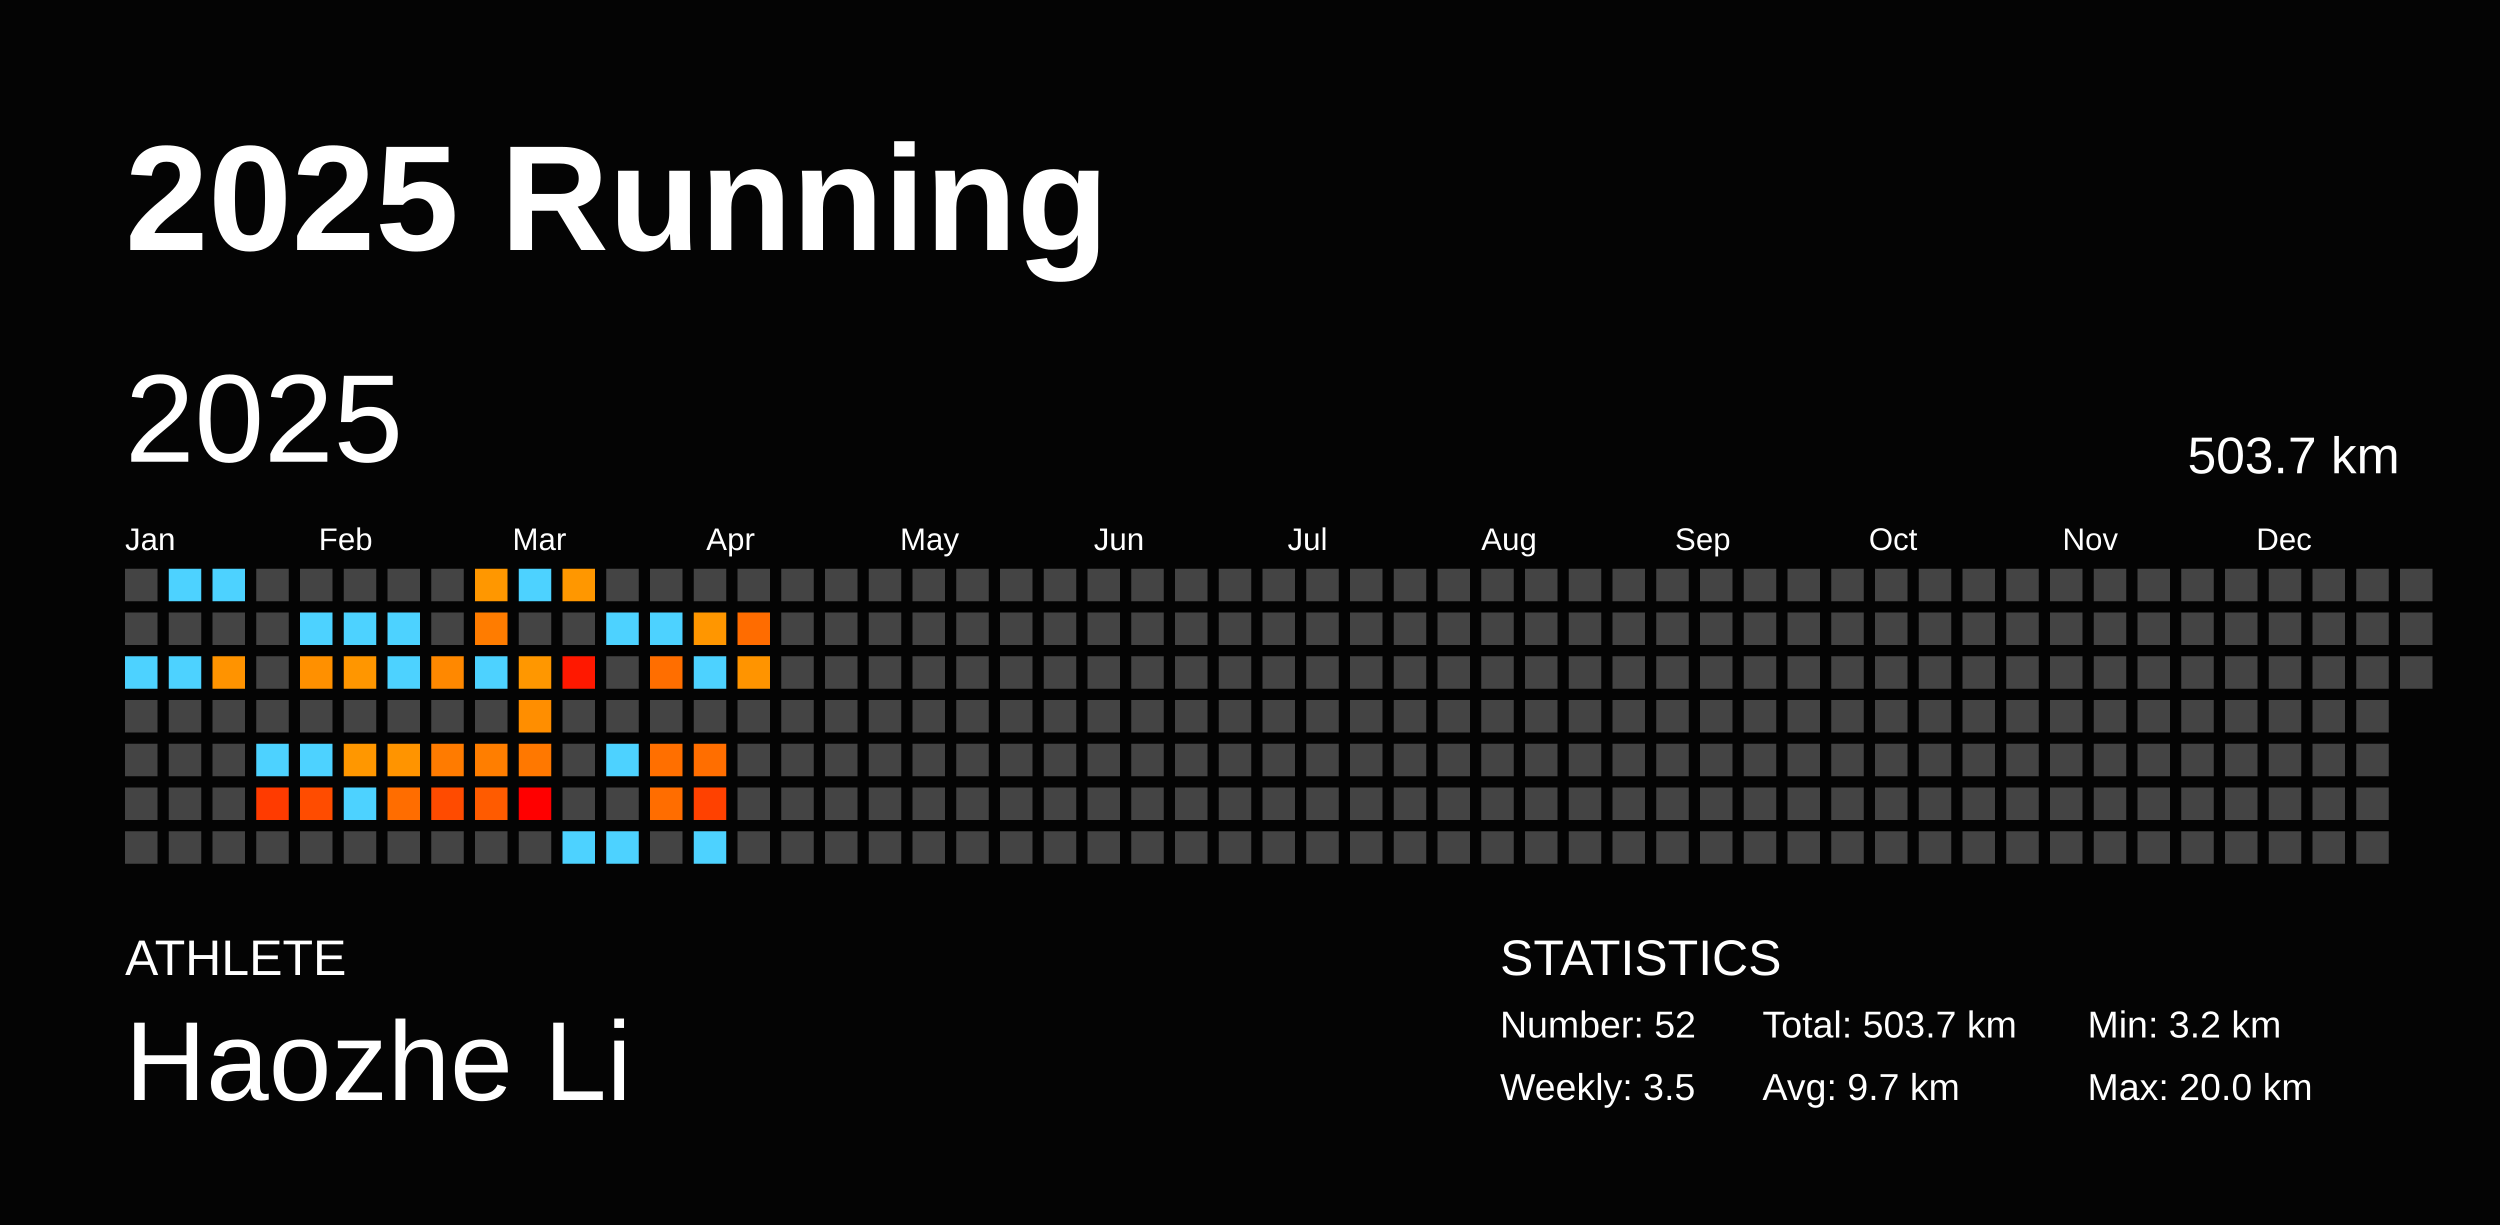
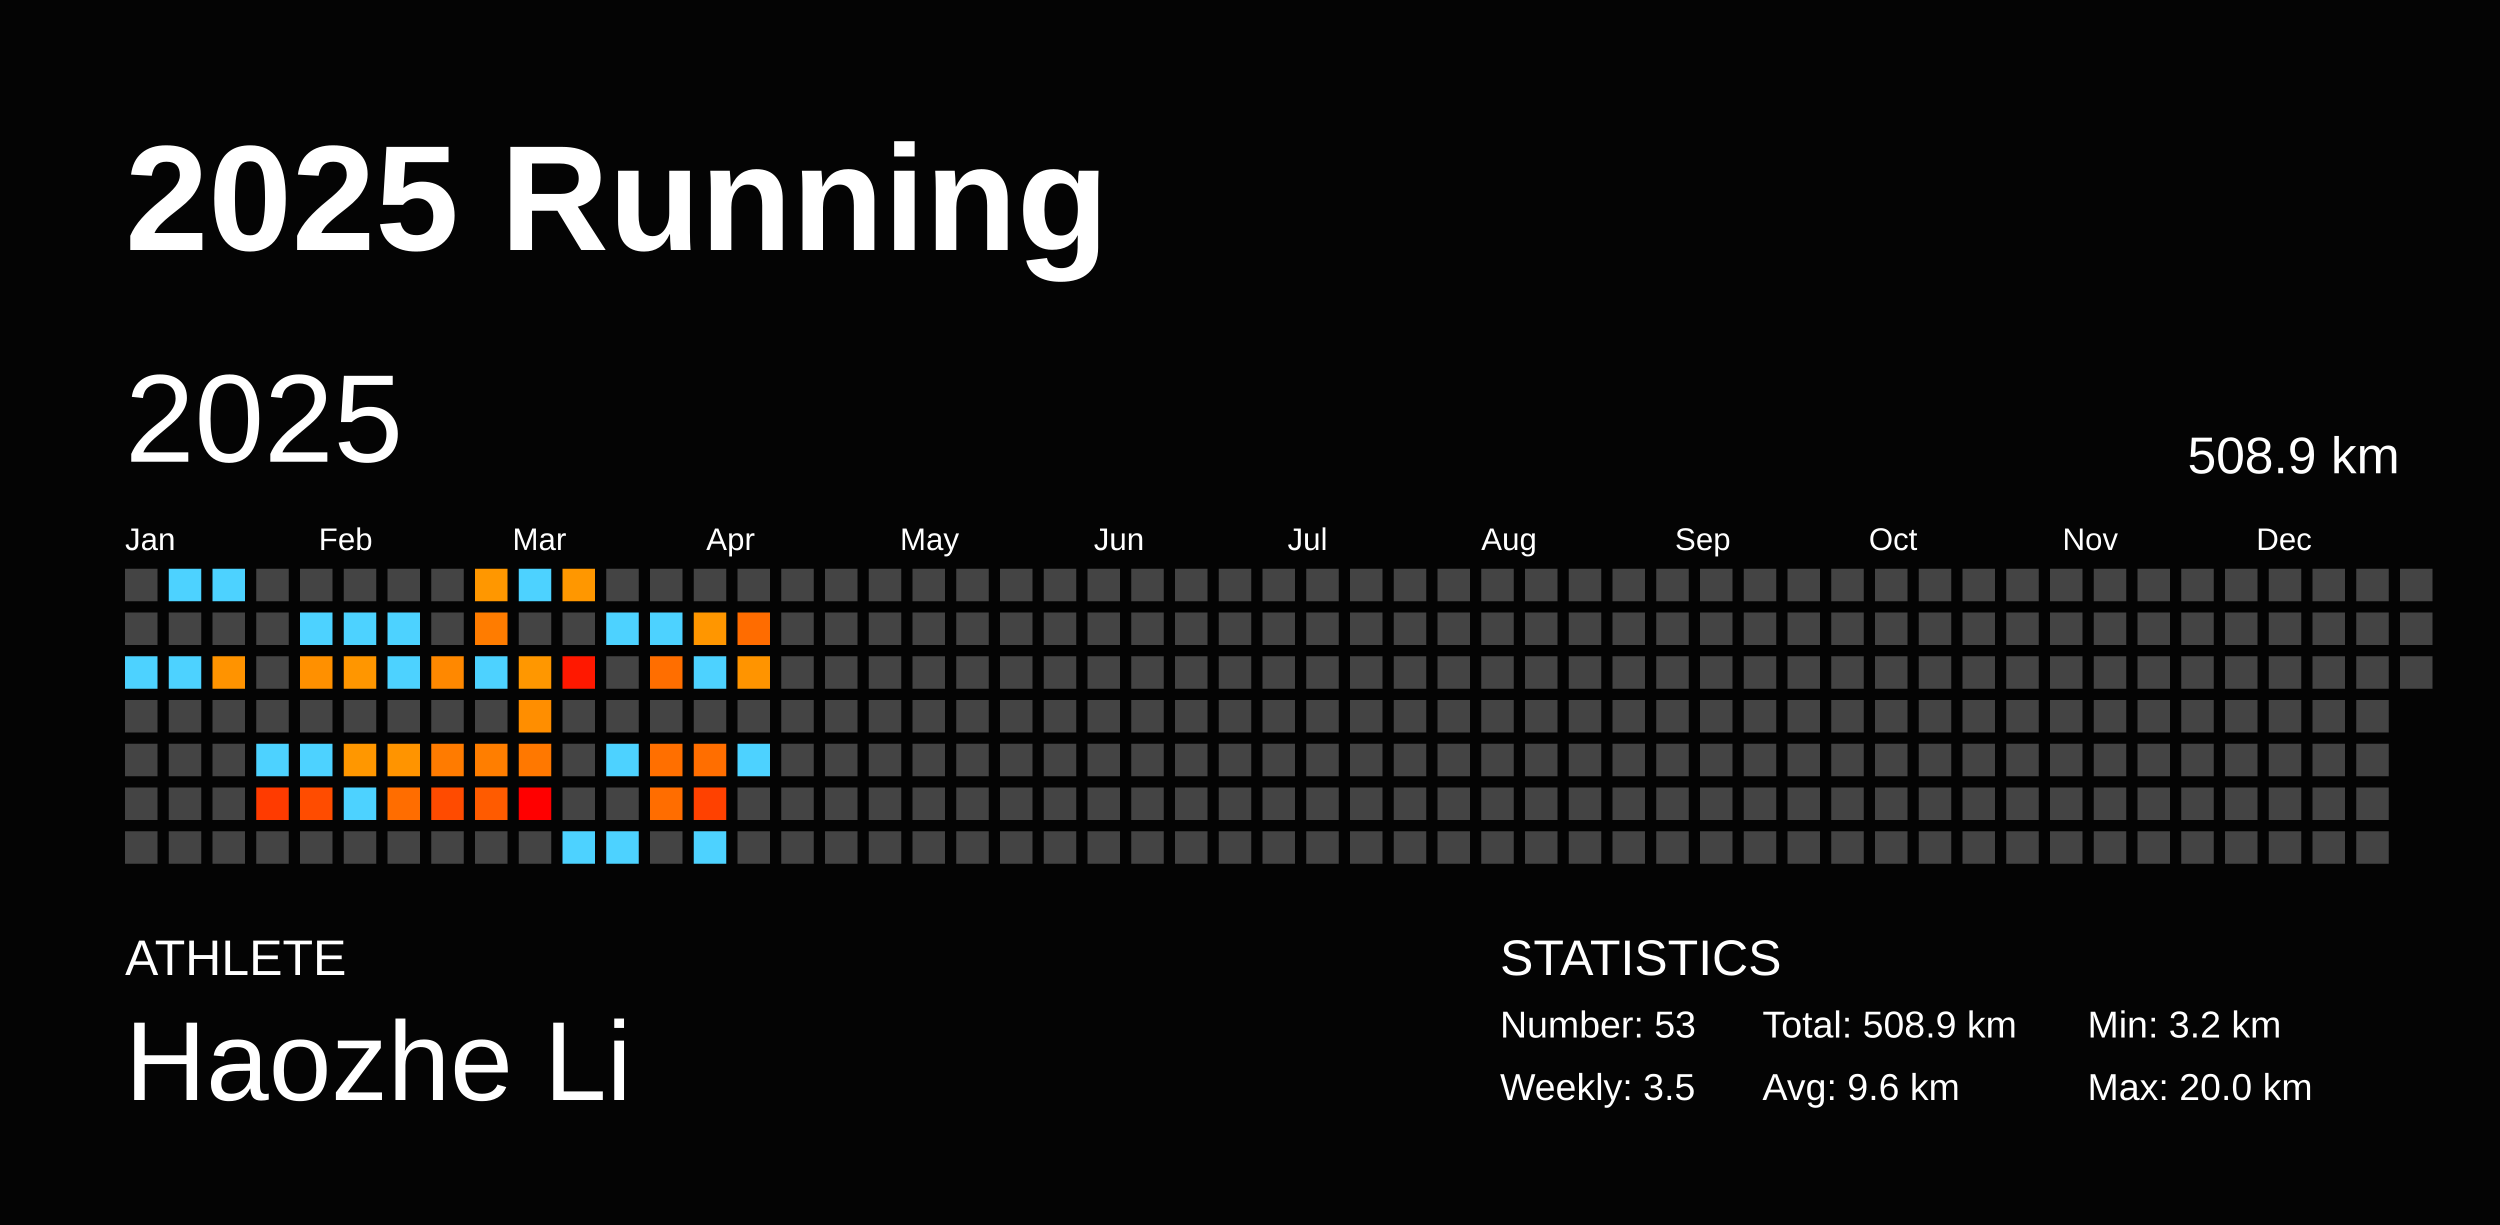
<svg xmlns="http://www.w3.org/2000/svg" baseProfile="full" height="98mm" version="1.1" viewBox="0,0,200,98" width="200mm">
  <defs />
  <rect fill="#040404" height="98" width="200" x="0" y="0" />
  <text fill="#FFFFFF" style="font-size:12px; font-family:Arial; font-weight:bold;" x="10" y="20">2025 Running</text>
  <text fill="#FFFFFF" style="font-size:4px; font-family:Arial" x="10" y="78">ATHLETE</text>
  <text fill="#FFFFFF" style="font-size:9px; font-family:Arial" x="10" y="88">Haozhe Li</text>
  <text fill="#FFFFFF" style="font-size:4px; font-family:Arial" x="120" y="78">STATISTICS</text>
-   <text fill="#FFFFFF" style="font-size:3px; font-family:Arial" x="120" y="83">Number: 52</text>
+   <text fill="#FFFFFF" style="font-size:3px; font-family:Arial" x="120" y="83">Number: 53</text>
  <text fill="#FFFFFF" style="font-size:3px; font-family:Arial" x="120" y="88">Weekly: 3.5</text>
-   <text fill="#FFFFFF" style="font-size:3px; font-family:Arial" x="141" y="83">Total: 503.7 km</text>
-   <text fill="#FFFFFF" style="font-size:3px; font-family:Arial" x="141" y="88">Avg: 9.7 km</text>
+   <text fill="#FFFFFF" style="font-size:3px; font-family:Arial" x="141" y="83">Total: 508.9 km</text>
+   <text fill="#FFFFFF" style="font-size:3px; font-family:Arial" x="141" y="88">Avg: 9.6 km</text>
  <text fill="#FFFFFF" style="font-size:3px; font-family:Arial" x="167" y="83">Min: 3.2 km</text>
  <text fill="#FFFFFF" style="font-size:3px; font-family:Arial" x="167" y="88">Max: 20.0 km</text>
  <text dominant-baseline="hanging" fill="#FFFFFF" style="font-size:10.0px; font-family:Arial;" x="10" y="30">2025</text>
-   <text dominant-baseline="hanging" fill="#FFFFFF" style="font-size:4.125px; font-family:Arial;" x="175" y="35">503.7 km</text>
+   <text dominant-baseline="hanging" fill="#FFFFFF" style="font-size:4.125px; font-family:Arial;" x="175" y="35">508.9 km</text>
  <text fill="#FFFFFF" style="font-size:2.5px; font-family:Arial" x="10.0" y="44">Jan</text>
  <text fill="#FFFFFF" style="font-size:2.5px; font-family:Arial" x="25.5" y="44">Feb</text>
  <text fill="#FFFFFF" style="font-size:2.5px; font-family:Arial" x="41.0" y="44">Mar</text>
  <text fill="#FFFFFF" style="font-size:2.5px; font-family:Arial" x="56.5" y="44">Apr</text>
  <text fill="#FFFFFF" style="font-size:2.5px; font-family:Arial" x="72.0" y="44">May</text>
  <text fill="#FFFFFF" style="font-size:2.5px; font-family:Arial" x="87.5" y="44">Jun</text>
  <text fill="#FFFFFF" style="font-size:2.5px; font-family:Arial" x="103.0" y="44">Jul</text>
  <text fill="#FFFFFF" style="font-size:2.5px; font-family:Arial" x="118.5" y="44">Aug</text>
  <text fill="#FFFFFF" style="font-size:2.5px; font-family:Arial" x="134.0" y="44">Sep</text>
  <text fill="#FFFFFF" style="font-size:2.5px; font-family:Arial" x="149.5" y="44">Oct</text>
  <text fill="#FFFFFF" style="font-size:2.5px; font-family:Arial" x="165.0" y="44">Nov</text>
  <text fill="#FFFFFF" style="font-size:2.5px; font-family:Arial" x="180.5" y="44">Dec</text>
  <rect fill="#444444" height="2.6" width="2.6" x="10.0" y="45.5" />
  <rect fill="#444444" height="2.6" width="2.6" x="10.0" y="49.0" />
  <rect fill="#4dd2ff" height="2.6" width="2.6" x="10.0" y="52.5" />
  <rect fill="#444444" height="2.6" width="2.6" x="10.0" y="56.0" />
  <rect fill="#444444" height="2.6" width="2.6" x="10.0" y="59.5" />
  <rect fill="#444444" height="2.6" width="2.6" x="10.0" y="63.0" />
  <rect fill="#444444" height="2.6" width="2.6" x="10.0" y="66.5" />
  <rect fill="#4dd2ff" height="2.6" width="2.6" x="13.5" y="45.5" />
  <rect fill="#444444" height="2.6" width="2.6" x="13.5" y="49.0" />
  <rect fill="#4dd2ff" height="2.6" width="2.6" x="13.5" y="52.5" />
  <rect fill="#444444" height="2.6" width="2.6" x="13.5" y="56.0" />
  <rect fill="#444444" height="2.6" width="2.6" x="13.5" y="59.5" />
  <rect fill="#444444" height="2.6" width="2.6" x="13.5" y="63.0" />
  <rect fill="#444444" height="2.6" width="2.6" x="13.5" y="66.5" />
  <rect fill="#4dd2ff" height="2.6" width="2.6" x="17.0" y="45.5" />
  <rect fill="#444444" height="2.6" width="2.6" x="17.0" y="49.0" />
  <rect fill="#ff9300" height="2.6" width="2.6" x="17.0" y="52.5" />
  <rect fill="#444444" height="2.6" width="2.6" x="17.0" y="56.0" />
  <rect fill="#444444" height="2.6" width="2.6" x="17.0" y="59.5" />
  <rect fill="#444444" height="2.6" width="2.6" x="17.0" y="63.0" />
  <rect fill="#444444" height="2.6" width="2.6" x="17.0" y="66.5" />
  <rect fill="#444444" height="2.6" width="2.6" x="20.5" y="45.5" />
  <rect fill="#444444" height="2.6" width="2.6" x="20.5" y="49.0" />
  <rect fill="#444444" height="2.6" width="2.6" x="20.5" y="52.5" />
  <rect fill="#444444" height="2.6" width="2.6" x="20.5" y="56.0" />
  <rect fill="#4dd2ff" height="2.6" width="2.6" x="20.5" y="59.5" />
  <rect fill="#ff3b00" height="2.6" width="2.6" x="20.5" y="63.0" />
  <rect fill="#444444" height="2.6" width="2.6" x="20.5" y="66.5" />
  <rect fill="#444444" height="2.6" width="2.6" x="24.0" y="45.5" />
  <rect fill="#4dd2ff" height="2.6" width="2.6" x="24.0" y="49.0" />
  <rect fill="#ff9000" height="2.6" width="2.6" x="24.0" y="52.5" />
  <rect fill="#444444" height="2.6" width="2.6" x="24.0" y="56.0" />
  <rect fill="#4dd2ff" height="2.6" width="2.6" x="24.0" y="59.5" />
  <rect fill="#ff4c00" height="2.6" width="2.6" x="24.0" y="63.0" />
  <rect fill="#444444" height="2.6" width="2.6" x="24.0" y="66.5" />
  <rect fill="#444444" height="2.6" width="2.6" x="27.5" y="45.5" />
  <rect fill="#4dd2ff" height="2.6" width="2.6" x="27.5" y="49.0" />
  <rect fill="#ff9600" height="2.6" width="2.6" x="27.5" y="52.5" />
  <rect fill="#444444" height="2.6" width="2.6" x="27.5" y="56.0" />
  <rect fill="#ff9700" height="2.6" width="2.6" x="27.5" y="59.5" />
  <rect fill="#4dd2ff" height="2.6" width="2.6" x="27.5" y="63.0" />
  <rect fill="#444444" height="2.6" width="2.6" x="27.5" y="66.5" />
  <rect fill="#444444" height="2.6" width="2.6" x="31.0" y="45.5" />
  <rect fill="#4dd2ff" height="2.6" width="2.6" x="31.0" y="49.0" />
  <rect fill="#4dd2ff" height="2.6" width="2.6" x="31.0" y="52.5" />
  <rect fill="#444444" height="2.6" width="2.6" x="31.0" y="56.0" />
  <rect fill="#ff9400" height="2.6" width="2.6" x="31.0" y="59.5" />
  <rect fill="#ff6d00" height="2.6" width="2.6" x="31.0" y="63.0" />
  <rect fill="#444444" height="2.6" width="2.6" x="31.0" y="66.5" />
  <rect fill="#444444" height="2.6" width="2.6" x="34.5" y="45.5" />
  <rect fill="#444444" height="2.6" width="2.6" x="34.5" y="49.0" />
  <rect fill="#ff8800" height="2.6" width="2.6" x="34.5" y="52.5" />
  <rect fill="#444444" height="2.6" width="2.6" x="34.5" y="56.0" />
  <rect fill="#ff7b00" height="2.6" width="2.6" x="34.5" y="59.5" />
  <rect fill="#ff4b00" height="2.6" width="2.6" x="34.5" y="63.0" />
  <rect fill="#444444" height="2.6" width="2.6" x="34.5" y="66.5" />
  <rect fill="#ff9700" height="2.6" width="2.6" x="38.0" y="45.5" />
  <rect fill="#ff7c00" height="2.6" width="2.6" x="38.0" y="49.0" />
  <rect fill="#4dd2ff" height="2.6" width="2.6" x="38.0" y="52.5" />
  <rect fill="#444444" height="2.6" width="2.6" x="38.0" y="56.0" />
  <rect fill="#ff7e00" height="2.6" width="2.6" x="38.0" y="59.5" />
  <rect fill="#ff5b00" height="2.6" width="2.6" x="38.0" y="63.0" />
  <rect fill="#444444" height="2.6" width="2.6" x="38.0" y="66.5" />
  <rect fill="#4dd2ff" height="2.6" width="2.6" x="41.5" y="45.5" />
  <rect fill="#444444" height="2.6" width="2.6" x="41.5" y="49.0" />
  <rect fill="#ff9700" height="2.6" width="2.6" x="41.5" y="52.5" />
  <rect fill="#ff8e00" height="2.6" width="2.6" x="41.5" y="56.0" />
  <rect fill="#ff7800" height="2.6" width="2.6" x="41.5" y="59.5" />
  <rect fill="red" height="2.6" width="2.6" x="41.5" y="63.0" />
  <rect fill="#444444" height="2.6" width="2.6" x="41.5" y="66.5" />
  <rect fill="#ff9700" height="2.6" width="2.6" x="45.0" y="45.5" />
  <rect fill="#444444" height="2.6" width="2.6" x="45.0" y="49.0" />
  <rect fill="#ff1800" height="2.6" width="2.6" x="45.0" y="52.5" />
  <rect fill="#444444" height="2.6" width="2.6" x="45.0" y="56.0" />
  <rect fill="#444444" height="2.6" width="2.6" x="45.0" y="59.5" />
  <rect fill="#444444" height="2.6" width="2.6" x="45.0" y="63.0" />
  <rect fill="#4dd2ff" height="2.6" width="2.6" x="45.0" y="66.5" />
  <rect fill="#444444" height="2.6" width="2.6" x="48.5" y="45.5" />
  <rect fill="#4dd2ff" height="2.6" width="2.6" x="48.5" y="49.0" />
  <rect fill="#444444" height="2.6" width="2.6" x="48.5" y="52.5" />
  <rect fill="#444444" height="2.6" width="2.6" x="48.5" y="56.0" />
  <rect fill="#4dd2ff" height="2.6" width="2.6" x="48.5" y="59.5" />
  <rect fill="#444444" height="2.6" width="2.6" x="48.5" y="63.0" />
  <rect fill="#4dd2ff" height="2.6" width="2.6" x="48.5" y="66.5" />
  <rect fill="#444444" height="2.6" width="2.6" x="52.0" y="45.5" />
  <rect fill="#4dd2ff" height="2.6" width="2.6" x="52.0" y="49.0" />
  <rect fill="#ff6e00" height="2.6" width="2.6" x="52.0" y="52.5" />
  <rect fill="#444444" height="2.6" width="2.6" x="52.0" y="56.0" />
  <rect fill="#ff6f00" height="2.6" width="2.6" x="52.0" y="59.5" />
  <rect fill="#ff6d00" height="2.6" width="2.6" x="52.0" y="63.0" />
  <rect fill="#444444" height="2.6" width="2.6" x="52.0" y="66.5" />
  <rect fill="#444444" height="2.6" width="2.6" x="55.5" y="45.5" />
  <rect fill="#ff9600" height="2.6" width="2.6" x="55.5" y="49.0" />
  <rect fill="#4dd2ff" height="2.6" width="2.6" x="55.5" y="52.5" />
  <rect fill="#444444" height="2.6" width="2.6" x="55.5" y="56.0" />
  <rect fill="#ff6e00" height="2.6" width="2.6" x="55.5" y="59.5" />
  <rect fill="#ff4100" height="2.6" width="2.6" x="55.5" y="63.0" />
  <rect fill="#4dd2ff" height="2.6" width="2.6" x="55.5" y="66.5" />
  <rect fill="#444444" height="2.6" width="2.6" x="59.0" y="45.5" />
  <rect fill="#ff6c00" height="2.6" width="2.6" x="59.0" y="49.0" />
  <rect fill="#ff9400" height="2.6" width="2.6" x="59.0" y="52.5" />
  <rect fill="#444444" height="2.6" width="2.6" x="59.0" y="56.0" />
-   <rect fill="#444444" height="2.6" width="2.6" x="59.0" y="59.5" />
+   <rect fill="#4dd2ff" height="2.6" width="2.6" x="59.0" y="59.5" />
  <rect fill="#444444" height="2.6" width="2.6" x="59.0" y="63.0" />
  <rect fill="#444444" height="2.6" width="2.6" x="59.0" y="66.5" />
  <rect fill="#444444" height="2.6" width="2.6" x="62.5" y="45.5" />
  <rect fill="#444444" height="2.6" width="2.6" x="62.5" y="49.0" />
  <rect fill="#444444" height="2.6" width="2.6" x="62.5" y="52.5" />
  <rect fill="#444444" height="2.6" width="2.6" x="62.5" y="56.0" />
  <rect fill="#444444" height="2.6" width="2.6" x="62.5" y="59.5" />
  <rect fill="#444444" height="2.6" width="2.6" x="62.5" y="63.0" />
  <rect fill="#444444" height="2.6" width="2.6" x="62.5" y="66.5" />
  <rect fill="#444444" height="2.6" width="2.6" x="66.0" y="45.5" />
  <rect fill="#444444" height="2.6" width="2.6" x="66.0" y="49.0" />
  <rect fill="#444444" height="2.6" width="2.6" x="66.0" y="52.5" />
  <rect fill="#444444" height="2.6" width="2.6" x="66.0" y="56.0" />
  <rect fill="#444444" height="2.6" width="2.6" x="66.0" y="59.5" />
  <rect fill="#444444" height="2.6" width="2.6" x="66.0" y="63.0" />
  <rect fill="#444444" height="2.6" width="2.6" x="66.0" y="66.5" />
  <rect fill="#444444" height="2.6" width="2.6" x="69.5" y="45.5" />
  <rect fill="#444444" height="2.6" width="2.6" x="69.5" y="49.0" />
  <rect fill="#444444" height="2.6" width="2.6" x="69.5" y="52.5" />
  <rect fill="#444444" height="2.6" width="2.6" x="69.5" y="56.0" />
  <rect fill="#444444" height="2.6" width="2.6" x="69.5" y="59.5" />
  <rect fill="#444444" height="2.6" width="2.6" x="69.5" y="63.0" />
  <rect fill="#444444" height="2.6" width="2.6" x="69.5" y="66.5" />
  <rect fill="#444444" height="2.6" width="2.6" x="73.0" y="45.5" />
  <rect fill="#444444" height="2.6" width="2.6" x="73.0" y="49.0" />
  <rect fill="#444444" height="2.6" width="2.6" x="73.0" y="52.5" />
  <rect fill="#444444" height="2.6" width="2.6" x="73.0" y="56.0" />
  <rect fill="#444444" height="2.6" width="2.6" x="73.0" y="59.5" />
  <rect fill="#444444" height="2.6" width="2.6" x="73.0" y="63.0" />
  <rect fill="#444444" height="2.6" width="2.6" x="73.0" y="66.5" />
  <rect fill="#444444" height="2.6" width="2.6" x="76.5" y="45.5" />
  <rect fill="#444444" height="2.6" width="2.6" x="76.5" y="49.0" />
  <rect fill="#444444" height="2.6" width="2.6" x="76.5" y="52.5" />
  <rect fill="#444444" height="2.6" width="2.6" x="76.5" y="56.0" />
  <rect fill="#444444" height="2.6" width="2.6" x="76.5" y="59.5" />
  <rect fill="#444444" height="2.6" width="2.6" x="76.5" y="63.0" />
  <rect fill="#444444" height="2.6" width="2.6" x="76.5" y="66.5" />
  <rect fill="#444444" height="2.6" width="2.6" x="80.0" y="45.5" />
  <rect fill="#444444" height="2.6" width="2.6" x="80.0" y="49.0" />
  <rect fill="#444444" height="2.6" width="2.6" x="80.0" y="52.5" />
  <rect fill="#444444" height="2.6" width="2.6" x="80.0" y="56.0" />
  <rect fill="#444444" height="2.6" width="2.6" x="80.0" y="59.5" />
  <rect fill="#444444" height="2.6" width="2.6" x="80.0" y="63.0" />
  <rect fill="#444444" height="2.6" width="2.6" x="80.0" y="66.5" />
  <rect fill="#444444" height="2.6" width="2.6" x="83.5" y="45.5" />
  <rect fill="#444444" height="2.6" width="2.6" x="83.5" y="49.0" />
  <rect fill="#444444" height="2.6" width="2.6" x="83.5" y="52.5" />
  <rect fill="#444444" height="2.6" width="2.6" x="83.5" y="56.0" />
  <rect fill="#444444" height="2.6" width="2.6" x="83.5" y="59.5" />
  <rect fill="#444444" height="2.6" width="2.6" x="83.5" y="63.0" />
  <rect fill="#444444" height="2.6" width="2.6" x="83.5" y="66.5" />
  <rect fill="#444444" height="2.6" width="2.6" x="87.0" y="45.5" />
  <rect fill="#444444" height="2.6" width="2.6" x="87.0" y="49.0" />
  <rect fill="#444444" height="2.6" width="2.6" x="87.0" y="52.5" />
  <rect fill="#444444" height="2.6" width="2.6" x="87.0" y="56.0" />
  <rect fill="#444444" height="2.6" width="2.6" x="87.0" y="59.5" />
  <rect fill="#444444" height="2.6" width="2.6" x="87.0" y="63.0" />
  <rect fill="#444444" height="2.6" width="2.6" x="87.0" y="66.5" />
  <rect fill="#444444" height="2.6" width="2.6" x="90.5" y="45.5" />
  <rect fill="#444444" height="2.6" width="2.6" x="90.5" y="49.0" />
  <rect fill="#444444" height="2.6" width="2.6" x="90.5" y="52.5" />
  <rect fill="#444444" height="2.6" width="2.6" x="90.5" y="56.0" />
  <rect fill="#444444" height="2.6" width="2.6" x="90.5" y="59.5" />
  <rect fill="#444444" height="2.6" width="2.6" x="90.5" y="63.0" />
  <rect fill="#444444" height="2.6" width="2.6" x="90.5" y="66.5" />
  <rect fill="#444444" height="2.6" width="2.6" x="94.0" y="45.5" />
  <rect fill="#444444" height="2.6" width="2.6" x="94.0" y="49.0" />
  <rect fill="#444444" height="2.6" width="2.6" x="94.0" y="52.5" />
  <rect fill="#444444" height="2.6" width="2.6" x="94.0" y="56.0" />
  <rect fill="#444444" height="2.6" width="2.6" x="94.0" y="59.5" />
  <rect fill="#444444" height="2.6" width="2.6" x="94.0" y="63.0" />
  <rect fill="#444444" height="2.6" width="2.6" x="94.0" y="66.5" />
  <rect fill="#444444" height="2.6" width="2.6" x="97.5" y="45.5" />
  <rect fill="#444444" height="2.6" width="2.6" x="97.5" y="49.0" />
  <rect fill="#444444" height="2.6" width="2.6" x="97.5" y="52.5" />
  <rect fill="#444444" height="2.6" width="2.6" x="97.5" y="56.0" />
  <rect fill="#444444" height="2.6" width="2.6" x="97.5" y="59.5" />
  <rect fill="#444444" height="2.6" width="2.6" x="97.5" y="63.0" />
  <rect fill="#444444" height="2.6" width="2.6" x="97.5" y="66.5" />
  <rect fill="#444444" height="2.6" width="2.6" x="101.0" y="45.5" />
  <rect fill="#444444" height="2.6" width="2.6" x="101.0" y="49.0" />
  <rect fill="#444444" height="2.6" width="2.6" x="101.0" y="52.5" />
  <rect fill="#444444" height="2.6" width="2.6" x="101.0" y="56.0" />
  <rect fill="#444444" height="2.6" width="2.6" x="101.0" y="59.5" />
  <rect fill="#444444" height="2.6" width="2.6" x="101.0" y="63.0" />
  <rect fill="#444444" height="2.6" width="2.6" x="101.0" y="66.5" />
  <rect fill="#444444" height="2.6" width="2.6" x="104.5" y="45.5" />
  <rect fill="#444444" height="2.6" width="2.6" x="104.5" y="49.0" />
  <rect fill="#444444" height="2.6" width="2.6" x="104.5" y="52.5" />
  <rect fill="#444444" height="2.6" width="2.6" x="104.5" y="56.0" />
  <rect fill="#444444" height="2.6" width="2.6" x="104.5" y="59.5" />
  <rect fill="#444444" height="2.6" width="2.6" x="104.5" y="63.0" />
  <rect fill="#444444" height="2.6" width="2.6" x="104.5" y="66.5" />
  <rect fill="#444444" height="2.6" width="2.6" x="108.0" y="45.5" />
  <rect fill="#444444" height="2.6" width="2.6" x="108.0" y="49.0" />
  <rect fill="#444444" height="2.6" width="2.6" x="108.0" y="52.5" />
  <rect fill="#444444" height="2.6" width="2.6" x="108.0" y="56.0" />
  <rect fill="#444444" height="2.6" width="2.6" x="108.0" y="59.5" />
  <rect fill="#444444" height="2.6" width="2.6" x="108.0" y="63.0" />
  <rect fill="#444444" height="2.6" width="2.6" x="108.0" y="66.5" />
  <rect fill="#444444" height="2.6" width="2.6" x="111.5" y="45.5" />
  <rect fill="#444444" height="2.6" width="2.6" x="111.5" y="49.0" />
  <rect fill="#444444" height="2.6" width="2.6" x="111.5" y="52.5" />
  <rect fill="#444444" height="2.6" width="2.6" x="111.5" y="56.0" />
  <rect fill="#444444" height="2.6" width="2.6" x="111.5" y="59.5" />
  <rect fill="#444444" height="2.6" width="2.6" x="111.5" y="63.0" />
  <rect fill="#444444" height="2.6" width="2.6" x="111.5" y="66.5" />
  <rect fill="#444444" height="2.6" width="2.6" x="115.0" y="45.5" />
  <rect fill="#444444" height="2.6" width="2.6" x="115.0" y="49.0" />
  <rect fill="#444444" height="2.6" width="2.6" x="115.0" y="52.5" />
  <rect fill="#444444" height="2.6" width="2.6" x="115.0" y="56.0" />
  <rect fill="#444444" height="2.6" width="2.6" x="115.0" y="59.5" />
  <rect fill="#444444" height="2.6" width="2.6" x="115.0" y="63.0" />
  <rect fill="#444444" height="2.6" width="2.6" x="115.0" y="66.5" />
  <rect fill="#444444" height="2.6" width="2.6" x="118.5" y="45.5" />
  <rect fill="#444444" height="2.6" width="2.6" x="118.5" y="49.0" />
  <rect fill="#444444" height="2.6" width="2.6" x="118.5" y="52.5" />
  <rect fill="#444444" height="2.6" width="2.6" x="118.5" y="56.0" />
  <rect fill="#444444" height="2.6" width="2.6" x="118.5" y="59.5" />
  <rect fill="#444444" height="2.6" width="2.6" x="118.5" y="63.0" />
  <rect fill="#444444" height="2.6" width="2.6" x="118.5" y="66.5" />
  <rect fill="#444444" height="2.6" width="2.6" x="122.0" y="45.5" />
  <rect fill="#444444" height="2.6" width="2.6" x="122.0" y="49.0" />
  <rect fill="#444444" height="2.6" width="2.6" x="122.0" y="52.5" />
  <rect fill="#444444" height="2.6" width="2.6" x="122.0" y="56.0" />
  <rect fill="#444444" height="2.6" width="2.6" x="122.0" y="59.5" />
  <rect fill="#444444" height="2.6" width="2.6" x="122.0" y="63.0" />
  <rect fill="#444444" height="2.6" width="2.6" x="122.0" y="66.5" />
  <rect fill="#444444" height="2.6" width="2.6" x="125.5" y="45.5" />
  <rect fill="#444444" height="2.6" width="2.6" x="125.5" y="49.0" />
  <rect fill="#444444" height="2.6" width="2.6" x="125.5" y="52.5" />
  <rect fill="#444444" height="2.6" width="2.6" x="125.5" y="56.0" />
  <rect fill="#444444" height="2.6" width="2.6" x="125.5" y="59.5" />
  <rect fill="#444444" height="2.6" width="2.6" x="125.5" y="63.0" />
  <rect fill="#444444" height="2.6" width="2.6" x="125.5" y="66.5" />
  <rect fill="#444444" height="2.6" width="2.6" x="129.0" y="45.5" />
  <rect fill="#444444" height="2.6" width="2.6" x="129.0" y="49.0" />
  <rect fill="#444444" height="2.6" width="2.6" x="129.0" y="52.5" />
  <rect fill="#444444" height="2.6" width="2.6" x="129.0" y="56.0" />
  <rect fill="#444444" height="2.6" width="2.6" x="129.0" y="59.5" />
  <rect fill="#444444" height="2.6" width="2.6" x="129.0" y="63.0" />
  <rect fill="#444444" height="2.6" width="2.6" x="129.0" y="66.5" />
  <rect fill="#444444" height="2.6" width="2.6" x="132.5" y="45.5" />
  <rect fill="#444444" height="2.6" width="2.6" x="132.5" y="49.0" />
  <rect fill="#444444" height="2.6" width="2.6" x="132.5" y="52.5" />
  <rect fill="#444444" height="2.6" width="2.6" x="132.5" y="56.0" />
  <rect fill="#444444" height="2.6" width="2.6" x="132.5" y="59.5" />
  <rect fill="#444444" height="2.6" width="2.6" x="132.5" y="63.0" />
  <rect fill="#444444" height="2.6" width="2.6" x="132.5" y="66.5" />
  <rect fill="#444444" height="2.6" width="2.6" x="136.0" y="45.5" />
  <rect fill="#444444" height="2.6" width="2.6" x="136.0" y="49.0" />
  <rect fill="#444444" height="2.6" width="2.6" x="136.0" y="52.5" />
  <rect fill="#444444" height="2.6" width="2.6" x="136.0" y="56.0" />
  <rect fill="#444444" height="2.6" width="2.6" x="136.0" y="59.5" />
  <rect fill="#444444" height="2.6" width="2.6" x="136.0" y="63.0" />
  <rect fill="#444444" height="2.6" width="2.6" x="136.0" y="66.5" />
  <rect fill="#444444" height="2.6" width="2.6" x="139.5" y="45.5" />
  <rect fill="#444444" height="2.6" width="2.6" x="139.5" y="49.0" />
  <rect fill="#444444" height="2.6" width="2.6" x="139.5" y="52.5" />
  <rect fill="#444444" height="2.6" width="2.6" x="139.5" y="56.0" />
  <rect fill="#444444" height="2.6" width="2.6" x="139.5" y="59.5" />
  <rect fill="#444444" height="2.6" width="2.6" x="139.5" y="63.0" />
  <rect fill="#444444" height="2.6" width="2.6" x="139.5" y="66.5" />
  <rect fill="#444444" height="2.6" width="2.6" x="143.0" y="45.5" />
  <rect fill="#444444" height="2.6" width="2.6" x="143.0" y="49.0" />
  <rect fill="#444444" height="2.6" width="2.6" x="143.0" y="52.5" />
  <rect fill="#444444" height="2.6" width="2.6" x="143.0" y="56.0" />
  <rect fill="#444444" height="2.6" width="2.6" x="143.0" y="59.5" />
  <rect fill="#444444" height="2.6" width="2.6" x="143.0" y="63.0" />
  <rect fill="#444444" height="2.6" width="2.6" x="143.0" y="66.5" />
  <rect fill="#444444" height="2.6" width="2.6" x="146.5" y="45.5" />
  <rect fill="#444444" height="2.6" width="2.6" x="146.5" y="49.0" />
  <rect fill="#444444" height="2.6" width="2.6" x="146.5" y="52.5" />
  <rect fill="#444444" height="2.6" width="2.6" x="146.5" y="56.0" />
  <rect fill="#444444" height="2.6" width="2.6" x="146.5" y="59.5" />
  <rect fill="#444444" height="2.6" width="2.6" x="146.5" y="63.0" />
  <rect fill="#444444" height="2.6" width="2.6" x="146.5" y="66.5" />
  <rect fill="#444444" height="2.6" width="2.6" x="150.0" y="45.5" />
  <rect fill="#444444" height="2.6" width="2.6" x="150.0" y="49.0" />
  <rect fill="#444444" height="2.6" width="2.6" x="150.0" y="52.5" />
  <rect fill="#444444" height="2.6" width="2.6" x="150.0" y="56.0" />
  <rect fill="#444444" height="2.6" width="2.6" x="150.0" y="59.5" />
  <rect fill="#444444" height="2.6" width="2.6" x="150.0" y="63.0" />
  <rect fill="#444444" height="2.6" width="2.6" x="150.0" y="66.5" />
  <rect fill="#444444" height="2.6" width="2.6" x="153.5" y="45.5" />
  <rect fill="#444444" height="2.6" width="2.6" x="153.5" y="49.0" />
  <rect fill="#444444" height="2.6" width="2.6" x="153.5" y="52.5" />
  <rect fill="#444444" height="2.6" width="2.6" x="153.5" y="56.0" />
  <rect fill="#444444" height="2.6" width="2.6" x="153.5" y="59.5" />
  <rect fill="#444444" height="2.6" width="2.6" x="153.5" y="63.0" />
  <rect fill="#444444" height="2.6" width="2.6" x="153.5" y="66.5" />
  <rect fill="#444444" height="2.6" width="2.6" x="157.0" y="45.5" />
  <rect fill="#444444" height="2.6" width="2.6" x="157.0" y="49.0" />
  <rect fill="#444444" height="2.6" width="2.6" x="157.0" y="52.5" />
  <rect fill="#444444" height="2.6" width="2.6" x="157.0" y="56.0" />
  <rect fill="#444444" height="2.6" width="2.6" x="157.0" y="59.5" />
  <rect fill="#444444" height="2.6" width="2.6" x="157.0" y="63.0" />
  <rect fill="#444444" height="2.6" width="2.6" x="157.0" y="66.5" />
  <rect fill="#444444" height="2.6" width="2.6" x="160.5" y="45.5" />
  <rect fill="#444444" height="2.6" width="2.6" x="160.5" y="49.0" />
  <rect fill="#444444" height="2.6" width="2.6" x="160.5" y="52.5" />
  <rect fill="#444444" height="2.6" width="2.6" x="160.5" y="56.0" />
  <rect fill="#444444" height="2.6" width="2.6" x="160.5" y="59.5" />
  <rect fill="#444444" height="2.6" width="2.6" x="160.5" y="63.0" />
  <rect fill="#444444" height="2.6" width="2.6" x="160.5" y="66.5" />
  <rect fill="#444444" height="2.6" width="2.6" x="164.0" y="45.5" />
  <rect fill="#444444" height="2.6" width="2.6" x="164.0" y="49.0" />
  <rect fill="#444444" height="2.6" width="2.6" x="164.0" y="52.5" />
  <rect fill="#444444" height="2.6" width="2.6" x="164.0" y="56.0" />
  <rect fill="#444444" height="2.6" width="2.6" x="164.0" y="59.5" />
  <rect fill="#444444" height="2.6" width="2.6" x="164.0" y="63.0" />
  <rect fill="#444444" height="2.6" width="2.6" x="164.0" y="66.5" />
  <rect fill="#444444" height="2.6" width="2.6" x="167.5" y="45.5" />
  <rect fill="#444444" height="2.6" width="2.6" x="167.5" y="49.0" />
  <rect fill="#444444" height="2.6" width="2.6" x="167.5" y="52.5" />
  <rect fill="#444444" height="2.6" width="2.6" x="167.5" y="56.0" />
  <rect fill="#444444" height="2.6" width="2.6" x="167.5" y="59.5" />
  <rect fill="#444444" height="2.6" width="2.6" x="167.5" y="63.0" />
  <rect fill="#444444" height="2.6" width="2.6" x="167.5" y="66.5" />
  <rect fill="#444444" height="2.6" width="2.6" x="171.0" y="45.5" />
  <rect fill="#444444" height="2.6" width="2.6" x="171.0" y="49.0" />
  <rect fill="#444444" height="2.6" width="2.6" x="171.0" y="52.5" />
  <rect fill="#444444" height="2.6" width="2.6" x="171.0" y="56.0" />
  <rect fill="#444444" height="2.6" width="2.6" x="171.0" y="59.5" />
  <rect fill="#444444" height="2.6" width="2.6" x="171.0" y="63.0" />
  <rect fill="#444444" height="2.6" width="2.6" x="171.0" y="66.5" />
  <rect fill="#444444" height="2.6" width="2.6" x="174.5" y="45.5" />
  <rect fill="#444444" height="2.6" width="2.6" x="174.5" y="49.0" />
  <rect fill="#444444" height="2.6" width="2.6" x="174.5" y="52.5" />
  <rect fill="#444444" height="2.6" width="2.6" x="174.5" y="56.0" />
  <rect fill="#444444" height="2.6" width="2.6" x="174.5" y="59.5" />
  <rect fill="#444444" height="2.6" width="2.6" x="174.5" y="63.0" />
  <rect fill="#444444" height="2.6" width="2.6" x="174.5" y="66.5" />
  <rect fill="#444444" height="2.6" width="2.6" x="178.0" y="45.5" />
  <rect fill="#444444" height="2.6" width="2.6" x="178.0" y="49.0" />
  <rect fill="#444444" height="2.6" width="2.6" x="178.0" y="52.5" />
  <rect fill="#444444" height="2.6" width="2.6" x="178.0" y="56.0" />
  <rect fill="#444444" height="2.6" width="2.6" x="178.0" y="59.5" />
  <rect fill="#444444" height="2.6" width="2.6" x="178.0" y="63.0" />
  <rect fill="#444444" height="2.6" width="2.6" x="178.0" y="66.5" />
  <rect fill="#444444" height="2.6" width="2.6" x="181.5" y="45.5" />
  <rect fill="#444444" height="2.6" width="2.6" x="181.5" y="49.0" />
  <rect fill="#444444" height="2.6" width="2.6" x="181.5" y="52.5" />
  <rect fill="#444444" height="2.6" width="2.6" x="181.5" y="56.0" />
  <rect fill="#444444" height="2.6" width="2.6" x="181.5" y="59.5" />
  <rect fill="#444444" height="2.6" width="2.6" x="181.5" y="63.0" />
  <rect fill="#444444" height="2.6" width="2.6" x="181.5" y="66.5" />
  <rect fill="#444444" height="2.6" width="2.6" x="185.0" y="45.5" />
  <rect fill="#444444" height="2.6" width="2.6" x="185.0" y="49.0" />
  <rect fill="#444444" height="2.6" width="2.6" x="185.0" y="52.5" />
  <rect fill="#444444" height="2.6" width="2.6" x="185.0" y="56.0" />
  <rect fill="#444444" height="2.6" width="2.6" x="185.0" y="59.5" />
  <rect fill="#444444" height="2.6" width="2.6" x="185.0" y="63.0" />
  <rect fill="#444444" height="2.6" width="2.6" x="185.0" y="66.5" />
  <rect fill="#444444" height="2.6" width="2.6" x="188.5" y="45.5" />
  <rect fill="#444444" height="2.6" width="2.6" x="188.5" y="49.0" />
  <rect fill="#444444" height="2.6" width="2.6" x="188.5" y="52.5" />
  <rect fill="#444444" height="2.6" width="2.6" x="188.5" y="56.0" />
  <rect fill="#444444" height="2.6" width="2.6" x="188.5" y="59.5" />
  <rect fill="#444444" height="2.6" width="2.6" x="188.5" y="63.0" />
  <rect fill="#444444" height="2.6" width="2.6" x="188.5" y="66.5" />
  <rect fill="#444444" height="2.6" width="2.6" x="192.0" y="45.5" />
  <rect fill="#444444" height="2.6" width="2.6" x="192.0" y="49.0" />
  <rect fill="#444444" height="2.6" width="2.6" x="192.0" y="52.5" />
</svg>
